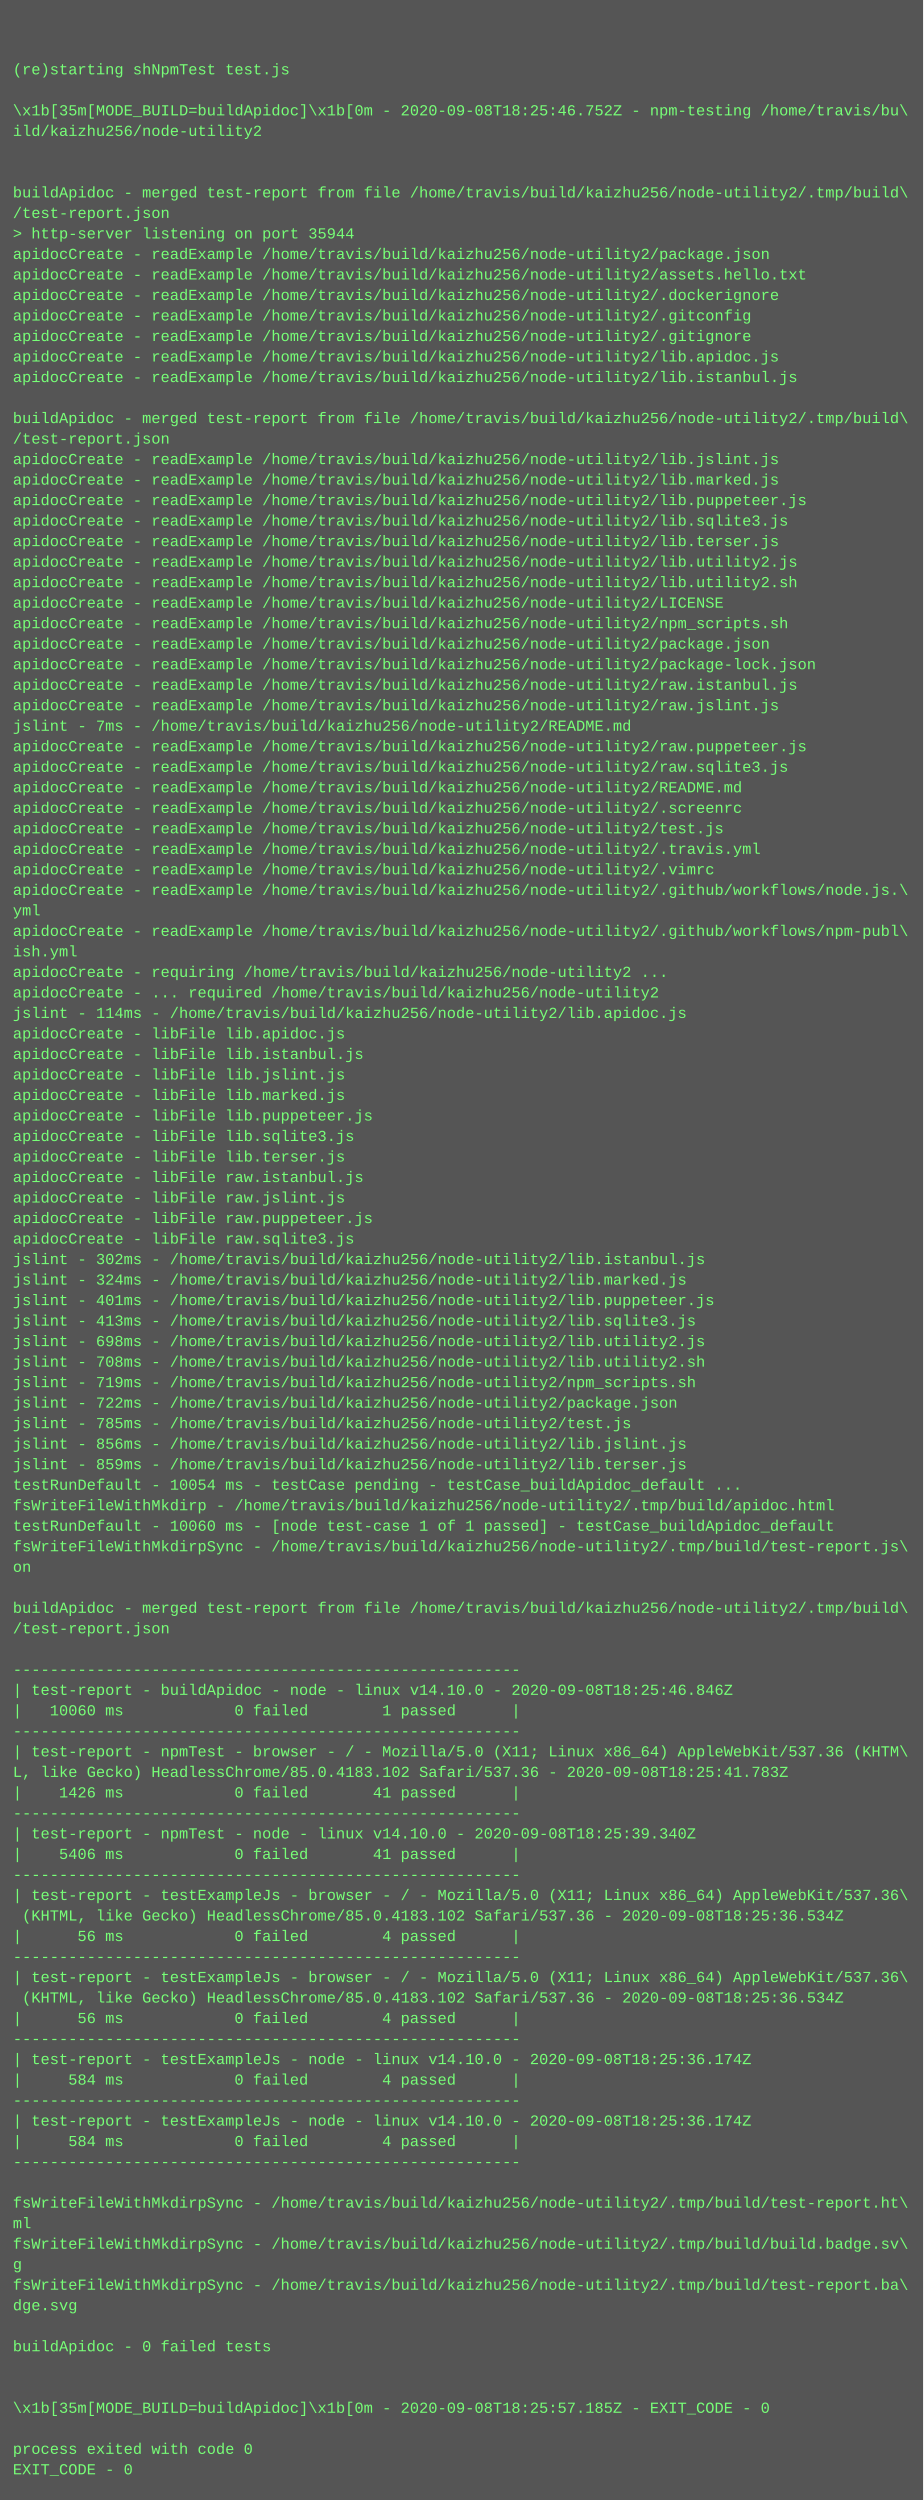
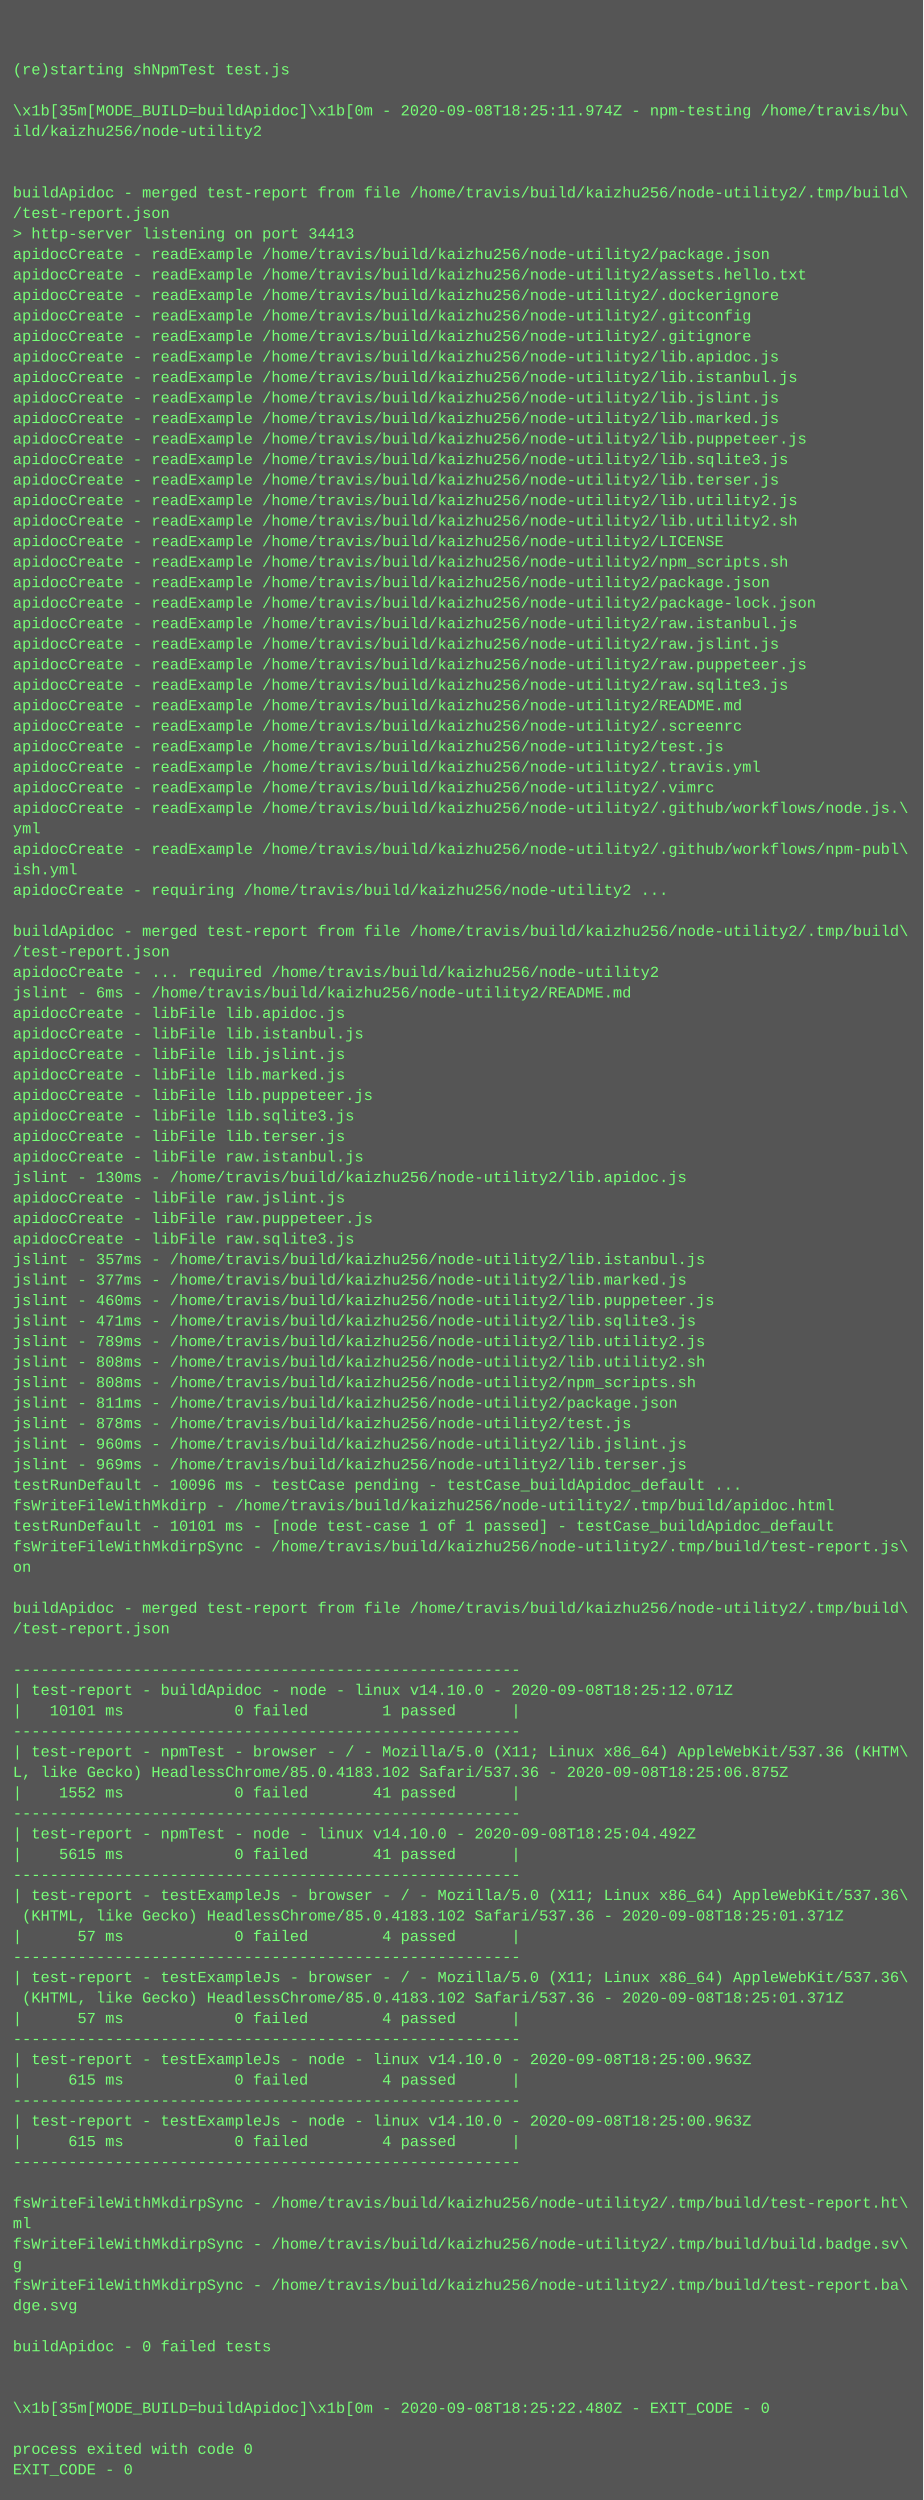
<svg xmlns="http://www.w3.org/2000/svg" height="1950" width="720">
  <rect height="1950" fill="#555" width="720" />
  <text fill="#7f7" font-family="Courier New" font-size="12" xml:space="preserve">
    <tspan x="10" y="26" />
    <tspan x="10" y="42" />
    <tspan x="10" y="58">(re)starting shNpmTest test.js</tspan>
    <tspan x="10" y="74" />
-     <tspan x="10" y="90">\x1b[35m[MODE_BUILD=buildApidoc]\x1b[0m - 2020-09-08T18:25:46.752Z - npm-testing /home/travis/bu\</tspan>
+     <tspan x="10" y="90">\x1b[35m[MODE_BUILD=buildApidoc]\x1b[0m - 2020-09-08T18:25:11.974Z - npm-testing /home/travis/bu\</tspan>
    <tspan x="10" y="106">ild/kaizhu256/node-utility2</tspan>
    <tspan x="10" y="122" />
    <tspan x="10" y="138" />
    <tspan x="10" y="154">buildApidoc - merged test-report from file /home/travis/build/kaizhu256/node-utility2/.tmp/build\</tspan>
    <tspan x="10" y="170">/test-report.json</tspan>
-     <tspan x="10" y="186">&gt; http-server listening on port 35944</tspan>
+     <tspan x="10" y="186">&gt; http-server listening on port 34413</tspan>
    <tspan x="10" y="202">apidocCreate - readExample /home/travis/build/kaizhu256/node-utility2/package.json</tspan>
    <tspan x="10" y="218">apidocCreate - readExample /home/travis/build/kaizhu256/node-utility2/assets.hello.txt</tspan>
    <tspan x="10" y="234">apidocCreate - readExample /home/travis/build/kaizhu256/node-utility2/.dockerignore</tspan>
    <tspan x="10" y="250">apidocCreate - readExample /home/travis/build/kaizhu256/node-utility2/.gitconfig</tspan>
    <tspan x="10" y="266">apidocCreate - readExample /home/travis/build/kaizhu256/node-utility2/.gitignore</tspan>
    <tspan x="10" y="282">apidocCreate - readExample /home/travis/build/kaizhu256/node-utility2/lib.apidoc.js</tspan>
    <tspan x="10" y="298">apidocCreate - readExample /home/travis/build/kaizhu256/node-utility2/lib.istanbul.js</tspan>
-     <tspan x="10" y="314" />
-     <tspan x="10" y="330">buildApidoc - merged test-report from file /home/travis/build/kaizhu256/node-utility2/.tmp/build\</tspan>
-     <tspan x="10" y="346">/test-report.json</tspan>
-     <tspan x="10" y="362">apidocCreate - readExample /home/travis/build/kaizhu256/node-utility2/lib.jslint.js</tspan>
-     <tspan x="10" y="378">apidocCreate - readExample /home/travis/build/kaizhu256/node-utility2/lib.marked.js</tspan>
-     <tspan x="10" y="394">apidocCreate - readExample /home/travis/build/kaizhu256/node-utility2/lib.puppeteer.js</tspan>
-     <tspan x="10" y="410">apidocCreate - readExample /home/travis/build/kaizhu256/node-utility2/lib.sqlite3.js</tspan>
-     <tspan x="10" y="426">apidocCreate - readExample /home/travis/build/kaizhu256/node-utility2/lib.terser.js</tspan>
-     <tspan x="10" y="442">apidocCreate - readExample /home/travis/build/kaizhu256/node-utility2/lib.utility2.js</tspan>
-     <tspan x="10" y="458">apidocCreate - readExample /home/travis/build/kaizhu256/node-utility2/lib.utility2.sh</tspan>
-     <tspan x="10" y="474">apidocCreate - readExample /home/travis/build/kaizhu256/node-utility2/LICENSE</tspan>
-     <tspan x="10" y="490">apidocCreate - readExample /home/travis/build/kaizhu256/node-utility2/npm_scripts.sh</tspan>
-     <tspan x="10" y="506">apidocCreate - readExample /home/travis/build/kaizhu256/node-utility2/package.json</tspan>
-     <tspan x="10" y="522">apidocCreate - readExample /home/travis/build/kaizhu256/node-utility2/package-lock.json</tspan>
-     <tspan x="10" y="538">apidocCreate - readExample /home/travis/build/kaizhu256/node-utility2/raw.istanbul.js</tspan>
-     <tspan x="10" y="554">apidocCreate - readExample /home/travis/build/kaizhu256/node-utility2/raw.jslint.js</tspan>
-     <tspan x="10" y="570">jslint - 7ms - /home/travis/build/kaizhu256/node-utility2/README.md</tspan>
-     <tspan x="10" y="586">apidocCreate - readExample /home/travis/build/kaizhu256/node-utility2/raw.puppeteer.js</tspan>
-     <tspan x="10" y="602">apidocCreate - readExample /home/travis/build/kaizhu256/node-utility2/raw.sqlite3.js</tspan>
-     <tspan x="10" y="618">apidocCreate - readExample /home/travis/build/kaizhu256/node-utility2/README.md</tspan>
-     <tspan x="10" y="634">apidocCreate - readExample /home/travis/build/kaizhu256/node-utility2/.screenrc</tspan>
-     <tspan x="10" y="650">apidocCreate - readExample /home/travis/build/kaizhu256/node-utility2/test.js</tspan>
-     <tspan x="10" y="666">apidocCreate - readExample /home/travis/build/kaizhu256/node-utility2/.travis.yml</tspan>
-     <tspan x="10" y="682">apidocCreate - readExample /home/travis/build/kaizhu256/node-utility2/.vimrc</tspan>
-     <tspan x="10" y="698">apidocCreate - readExample /home/travis/build/kaizhu256/node-utility2/.github/workflows/node.js.\</tspan>
-     <tspan x="10" y="714">yml</tspan>
-     <tspan x="10" y="730">apidocCreate - readExample /home/travis/build/kaizhu256/node-utility2/.github/workflows/npm-publ\</tspan>
-     <tspan x="10" y="746">ish.yml</tspan>
-     <tspan x="10" y="762">apidocCreate - requiring /home/travis/build/kaizhu256/node-utility2 ...</tspan>
-     <tspan x="10" y="778">apidocCreate - ... required /home/travis/build/kaizhu256/node-utility2</tspan>
-     <tspan x="10" y="794">jslint - 114ms - /home/travis/build/kaizhu256/node-utility2/lib.apidoc.js</tspan>
-     <tspan x="10" y="810">apidocCreate - libFile lib.apidoc.js</tspan>
-     <tspan x="10" y="826">apidocCreate - libFile lib.istanbul.js</tspan>
-     <tspan x="10" y="842">apidocCreate - libFile lib.jslint.js</tspan>
-     <tspan x="10" y="858">apidocCreate - libFile lib.marked.js</tspan>
-     <tspan x="10" y="874">apidocCreate - libFile lib.puppeteer.js</tspan>
-     <tspan x="10" y="890">apidocCreate - libFile lib.sqlite3.js</tspan>
-     <tspan x="10" y="906">apidocCreate - libFile lib.terser.js</tspan>
-     <tspan x="10" y="922">apidocCreate - libFile raw.istanbul.js</tspan>
+     <tspan x="10" y="314">apidocCreate - readExample /home/travis/build/kaizhu256/node-utility2/lib.jslint.js</tspan>
+     <tspan x="10" y="330">apidocCreate - readExample /home/travis/build/kaizhu256/node-utility2/lib.marked.js</tspan>
+     <tspan x="10" y="346">apidocCreate - readExample /home/travis/build/kaizhu256/node-utility2/lib.puppeteer.js</tspan>
+     <tspan x="10" y="362">apidocCreate - readExample /home/travis/build/kaizhu256/node-utility2/lib.sqlite3.js</tspan>
+     <tspan x="10" y="378">apidocCreate - readExample /home/travis/build/kaizhu256/node-utility2/lib.terser.js</tspan>
+     <tspan x="10" y="394">apidocCreate - readExample /home/travis/build/kaizhu256/node-utility2/lib.utility2.js</tspan>
+     <tspan x="10" y="410">apidocCreate - readExample /home/travis/build/kaizhu256/node-utility2/lib.utility2.sh</tspan>
+     <tspan x="10" y="426">apidocCreate - readExample /home/travis/build/kaizhu256/node-utility2/LICENSE</tspan>
+     <tspan x="10" y="442">apidocCreate - readExample /home/travis/build/kaizhu256/node-utility2/npm_scripts.sh</tspan>
+     <tspan x="10" y="458">apidocCreate - readExample /home/travis/build/kaizhu256/node-utility2/package.json</tspan>
+     <tspan x="10" y="474">apidocCreate - readExample /home/travis/build/kaizhu256/node-utility2/package-lock.json</tspan>
+     <tspan x="10" y="490">apidocCreate - readExample /home/travis/build/kaizhu256/node-utility2/raw.istanbul.js</tspan>
+     <tspan x="10" y="506">apidocCreate - readExample /home/travis/build/kaizhu256/node-utility2/raw.jslint.js</tspan>
+     <tspan x="10" y="522">apidocCreate - readExample /home/travis/build/kaizhu256/node-utility2/raw.puppeteer.js</tspan>
+     <tspan x="10" y="538">apidocCreate - readExample /home/travis/build/kaizhu256/node-utility2/raw.sqlite3.js</tspan>
+     <tspan x="10" y="554">apidocCreate - readExample /home/travis/build/kaizhu256/node-utility2/README.md</tspan>
+     <tspan x="10" y="570">apidocCreate - readExample /home/travis/build/kaizhu256/node-utility2/.screenrc</tspan>
+     <tspan x="10" y="586">apidocCreate - readExample /home/travis/build/kaizhu256/node-utility2/test.js</tspan>
+     <tspan x="10" y="602">apidocCreate - readExample /home/travis/build/kaizhu256/node-utility2/.travis.yml</tspan>
+     <tspan x="10" y="618">apidocCreate - readExample /home/travis/build/kaizhu256/node-utility2/.vimrc</tspan>
+     <tspan x="10" y="634">apidocCreate - readExample /home/travis/build/kaizhu256/node-utility2/.github/workflows/node.js.\</tspan>
+     <tspan x="10" y="650">yml</tspan>
+     <tspan x="10" y="666">apidocCreate - readExample /home/travis/build/kaizhu256/node-utility2/.github/workflows/npm-publ\</tspan>
+     <tspan x="10" y="682">ish.yml</tspan>
+     <tspan x="10" y="698">apidocCreate - requiring /home/travis/build/kaizhu256/node-utility2 ...</tspan>
+     <tspan x="10" y="714" />
+     <tspan x="10" y="730">buildApidoc - merged test-report from file /home/travis/build/kaizhu256/node-utility2/.tmp/build\</tspan>
+     <tspan x="10" y="746">/test-report.json</tspan>
+     <tspan x="10" y="762">apidocCreate - ... required /home/travis/build/kaizhu256/node-utility2</tspan>
+     <tspan x="10" y="778">jslint - 6ms - /home/travis/build/kaizhu256/node-utility2/README.md</tspan>
+     <tspan x="10" y="794">apidocCreate - libFile lib.apidoc.js</tspan>
+     <tspan x="10" y="810">apidocCreate - libFile lib.istanbul.js</tspan>
+     <tspan x="10" y="826">apidocCreate - libFile lib.jslint.js</tspan>
+     <tspan x="10" y="842">apidocCreate - libFile lib.marked.js</tspan>
+     <tspan x="10" y="858">apidocCreate - libFile lib.puppeteer.js</tspan>
+     <tspan x="10" y="874">apidocCreate - libFile lib.sqlite3.js</tspan>
+     <tspan x="10" y="890">apidocCreate - libFile lib.terser.js</tspan>
+     <tspan x="10" y="906">apidocCreate - libFile raw.istanbul.js</tspan>
+     <tspan x="10" y="922">jslint - 130ms - /home/travis/build/kaizhu256/node-utility2/lib.apidoc.js</tspan>
    <tspan x="10" y="938">apidocCreate - libFile raw.jslint.js</tspan>
    <tspan x="10" y="954">apidocCreate - libFile raw.puppeteer.js</tspan>
    <tspan x="10" y="970">apidocCreate - libFile raw.sqlite3.js</tspan>
-     <tspan x="10" y="986">jslint - 302ms - /home/travis/build/kaizhu256/node-utility2/lib.istanbul.js</tspan>
-     <tspan x="10" y="1002">jslint - 324ms - /home/travis/build/kaizhu256/node-utility2/lib.marked.js</tspan>
-     <tspan x="10" y="1018">jslint - 401ms - /home/travis/build/kaizhu256/node-utility2/lib.puppeteer.js</tspan>
-     <tspan x="10" y="1034">jslint - 413ms - /home/travis/build/kaizhu256/node-utility2/lib.sqlite3.js</tspan>
-     <tspan x="10" y="1050">jslint - 698ms - /home/travis/build/kaizhu256/node-utility2/lib.utility2.js</tspan>
-     <tspan x="10" y="1066">jslint - 708ms - /home/travis/build/kaizhu256/node-utility2/lib.utility2.sh</tspan>
-     <tspan x="10" y="1082">jslint - 719ms - /home/travis/build/kaizhu256/node-utility2/npm_scripts.sh</tspan>
-     <tspan x="10" y="1098">jslint - 722ms - /home/travis/build/kaizhu256/node-utility2/package.json</tspan>
-     <tspan x="10" y="1114">jslint - 785ms - /home/travis/build/kaizhu256/node-utility2/test.js</tspan>
-     <tspan x="10" y="1130">jslint - 856ms - /home/travis/build/kaizhu256/node-utility2/lib.jslint.js</tspan>
-     <tspan x="10" y="1146">jslint - 859ms - /home/travis/build/kaizhu256/node-utility2/lib.terser.js</tspan>
-     <tspan x="10" y="1162">testRunDefault - 10054 ms - testCase pending - testCase_buildApidoc_default ...</tspan>
+     <tspan x="10" y="986">jslint - 357ms - /home/travis/build/kaizhu256/node-utility2/lib.istanbul.js</tspan>
+     <tspan x="10" y="1002">jslint - 377ms - /home/travis/build/kaizhu256/node-utility2/lib.marked.js</tspan>
+     <tspan x="10" y="1018">jslint - 460ms - /home/travis/build/kaizhu256/node-utility2/lib.puppeteer.js</tspan>
+     <tspan x="10" y="1034">jslint - 471ms - /home/travis/build/kaizhu256/node-utility2/lib.sqlite3.js</tspan>
+     <tspan x="10" y="1050">jslint - 789ms - /home/travis/build/kaizhu256/node-utility2/lib.utility2.js</tspan>
+     <tspan x="10" y="1066">jslint - 808ms - /home/travis/build/kaizhu256/node-utility2/lib.utility2.sh</tspan>
+     <tspan x="10" y="1082">jslint - 808ms - /home/travis/build/kaizhu256/node-utility2/npm_scripts.sh</tspan>
+     <tspan x="10" y="1098">jslint - 811ms - /home/travis/build/kaizhu256/node-utility2/package.json</tspan>
+     <tspan x="10" y="1114">jslint - 878ms - /home/travis/build/kaizhu256/node-utility2/test.js</tspan>
+     <tspan x="10" y="1130">jslint - 960ms - /home/travis/build/kaizhu256/node-utility2/lib.jslint.js</tspan>
+     <tspan x="10" y="1146">jslint - 969ms - /home/travis/build/kaizhu256/node-utility2/lib.terser.js</tspan>
+     <tspan x="10" y="1162">testRunDefault - 10096 ms - testCase pending - testCase_buildApidoc_default ...</tspan>
    <tspan x="10" y="1178">fsWriteFileWithMkdirp - /home/travis/build/kaizhu256/node-utility2/.tmp/build/apidoc.html</tspan>
-     <tspan x="10" y="1194">testRunDefault - 10060 ms - [node test-case 1 of 1 passed] - testCase_buildApidoc_default</tspan>
+     <tspan x="10" y="1194">testRunDefault - 10101 ms - [node test-case 1 of 1 passed] - testCase_buildApidoc_default</tspan>
    <tspan x="10" y="1210">fsWriteFileWithMkdirpSync - /home/travis/build/kaizhu256/node-utility2/.tmp/build/test-report.js\</tspan>
    <tspan x="10" y="1226">on</tspan>
    <tspan x="10" y="1242" />
    <tspan x="10" y="1258">buildApidoc - merged test-report from file /home/travis/build/kaizhu256/node-utility2/.tmp/build\</tspan>
    <tspan x="10" y="1274">/test-report.json</tspan>
    <tspan x="10" y="1290" />
    <tspan x="10" y="1306">-------------------------------------------------------</tspan>
-     <tspan x="10" y="1322">| test-report - buildApidoc - node - linux v14.10.0 - 2020-09-08T18:25:46.846Z</tspan>
-     <tspan x="10" y="1338">|   10060 ms            0 failed        1 passed      |</tspan>
+     <tspan x="10" y="1322">| test-report - buildApidoc - node - linux v14.10.0 - 2020-09-08T18:25:12.071Z</tspan>
+     <tspan x="10" y="1338">|   10101 ms            0 failed        1 passed      |</tspan>
    <tspan x="10" y="1354">-------------------------------------------------------</tspan>
    <tspan x="10" y="1370">| test-report - npmTest - browser - / - Mozilla/5.0 (X11; Linux x86_64) AppleWebKit/537.36 (KHTM\</tspan>
-     <tspan x="10" y="1386">L, like Gecko) HeadlessChrome/85.0.4183.102 Safari/537.36 - 2020-09-08T18:25:41.783Z</tspan>
-     <tspan x="10" y="1402">|    1426 ms            0 failed       41 passed      |</tspan>
+     <tspan x="10" y="1386">L, like Gecko) HeadlessChrome/85.0.4183.102 Safari/537.36 - 2020-09-08T18:25:06.875Z</tspan>
+     <tspan x="10" y="1402">|    1552 ms            0 failed       41 passed      |</tspan>
    <tspan x="10" y="1418">-------------------------------------------------------</tspan>
-     <tspan x="10" y="1434">| test-report - npmTest - node - linux v14.10.0 - 2020-09-08T18:25:39.340Z</tspan>
-     <tspan x="10" y="1450">|    5406 ms            0 failed       41 passed      |</tspan>
+     <tspan x="10" y="1434">| test-report - npmTest - node - linux v14.10.0 - 2020-09-08T18:25:04.492Z</tspan>
+     <tspan x="10" y="1450">|    5615 ms            0 failed       41 passed      |</tspan>
    <tspan x="10" y="1466">-------------------------------------------------------</tspan>
    <tspan x="10" y="1482">| test-report - testExampleJs - browser - / - Mozilla/5.0 (X11; Linux x86_64) AppleWebKit/537.36\</tspan>
-     <tspan x="10" y="1498"> (KHTML, like Gecko) HeadlessChrome/85.0.4183.102 Safari/537.36 - 2020-09-08T18:25:36.534Z</tspan>
-     <tspan x="10" y="1514">|      56 ms            0 failed        4 passed      |</tspan>
+     <tspan x="10" y="1498"> (KHTML, like Gecko) HeadlessChrome/85.0.4183.102 Safari/537.36 - 2020-09-08T18:25:01.371Z</tspan>
+     <tspan x="10" y="1514">|      57 ms            0 failed        4 passed      |</tspan>
    <tspan x="10" y="1530">-------------------------------------------------------</tspan>
    <tspan x="10" y="1546">| test-report - testExampleJs - browser - / - Mozilla/5.0 (X11; Linux x86_64) AppleWebKit/537.36\</tspan>
-     <tspan x="10" y="1562"> (KHTML, like Gecko) HeadlessChrome/85.0.4183.102 Safari/537.36 - 2020-09-08T18:25:36.534Z</tspan>
-     <tspan x="10" y="1578">|      56 ms            0 failed        4 passed      |</tspan>
+     <tspan x="10" y="1562"> (KHTML, like Gecko) HeadlessChrome/85.0.4183.102 Safari/537.36 - 2020-09-08T18:25:01.371Z</tspan>
+     <tspan x="10" y="1578">|      57 ms            0 failed        4 passed      |</tspan>
    <tspan x="10" y="1594">-------------------------------------------------------</tspan>
-     <tspan x="10" y="1610">| test-report - testExampleJs - node - linux v14.10.0 - 2020-09-08T18:25:36.174Z</tspan>
-     <tspan x="10" y="1626">|     584 ms            0 failed        4 passed      |</tspan>
+     <tspan x="10" y="1610">| test-report - testExampleJs - node - linux v14.10.0 - 2020-09-08T18:25:00.963Z</tspan>
+     <tspan x="10" y="1626">|     615 ms            0 failed        4 passed      |</tspan>
    <tspan x="10" y="1642">-------------------------------------------------------</tspan>
-     <tspan x="10" y="1658">| test-report - testExampleJs - node - linux v14.10.0 - 2020-09-08T18:25:36.174Z</tspan>
-     <tspan x="10" y="1674">|     584 ms            0 failed        4 passed      |</tspan>
+     <tspan x="10" y="1658">| test-report - testExampleJs - node - linux v14.10.0 - 2020-09-08T18:25:00.963Z</tspan>
+     <tspan x="10" y="1674">|     615 ms            0 failed        4 passed      |</tspan>
    <tspan x="10" y="1690">-------------------------------------------------------</tspan>
    <tspan x="10" y="1706" />
    <tspan x="10" y="1722">fsWriteFileWithMkdirpSync - /home/travis/build/kaizhu256/node-utility2/.tmp/build/test-report.ht\</tspan>
    <tspan x="10" y="1738">ml</tspan>
    <tspan x="10" y="1754">fsWriteFileWithMkdirpSync - /home/travis/build/kaizhu256/node-utility2/.tmp/build/build.badge.sv\</tspan>
    <tspan x="10" y="1770">g</tspan>
    <tspan x="10" y="1786">fsWriteFileWithMkdirpSync - /home/travis/build/kaizhu256/node-utility2/.tmp/build/test-report.ba\</tspan>
    <tspan x="10" y="1802">dge.svg</tspan>
    <tspan x="10" y="1818" />
    <tspan x="10" y="1834">buildApidoc - 0 failed tests</tspan>
    <tspan x="10" y="1850" />
    <tspan x="10" y="1866" />
-     <tspan x="10" y="1882">\x1b[35m[MODE_BUILD=buildApidoc]\x1b[0m - 2020-09-08T18:25:57.185Z - EXIT_CODE - 0</tspan>
+     <tspan x="10" y="1882">\x1b[35m[MODE_BUILD=buildApidoc]\x1b[0m - 2020-09-08T18:25:22.480Z - EXIT_CODE - 0</tspan>
    <tspan x="10" y="1898" />
    <tspan x="10" y="1914">process exited with code 0</tspan>
    <tspan x="10" y="1930">EXIT_CODE - 0</tspan>
  </text>
</svg>
